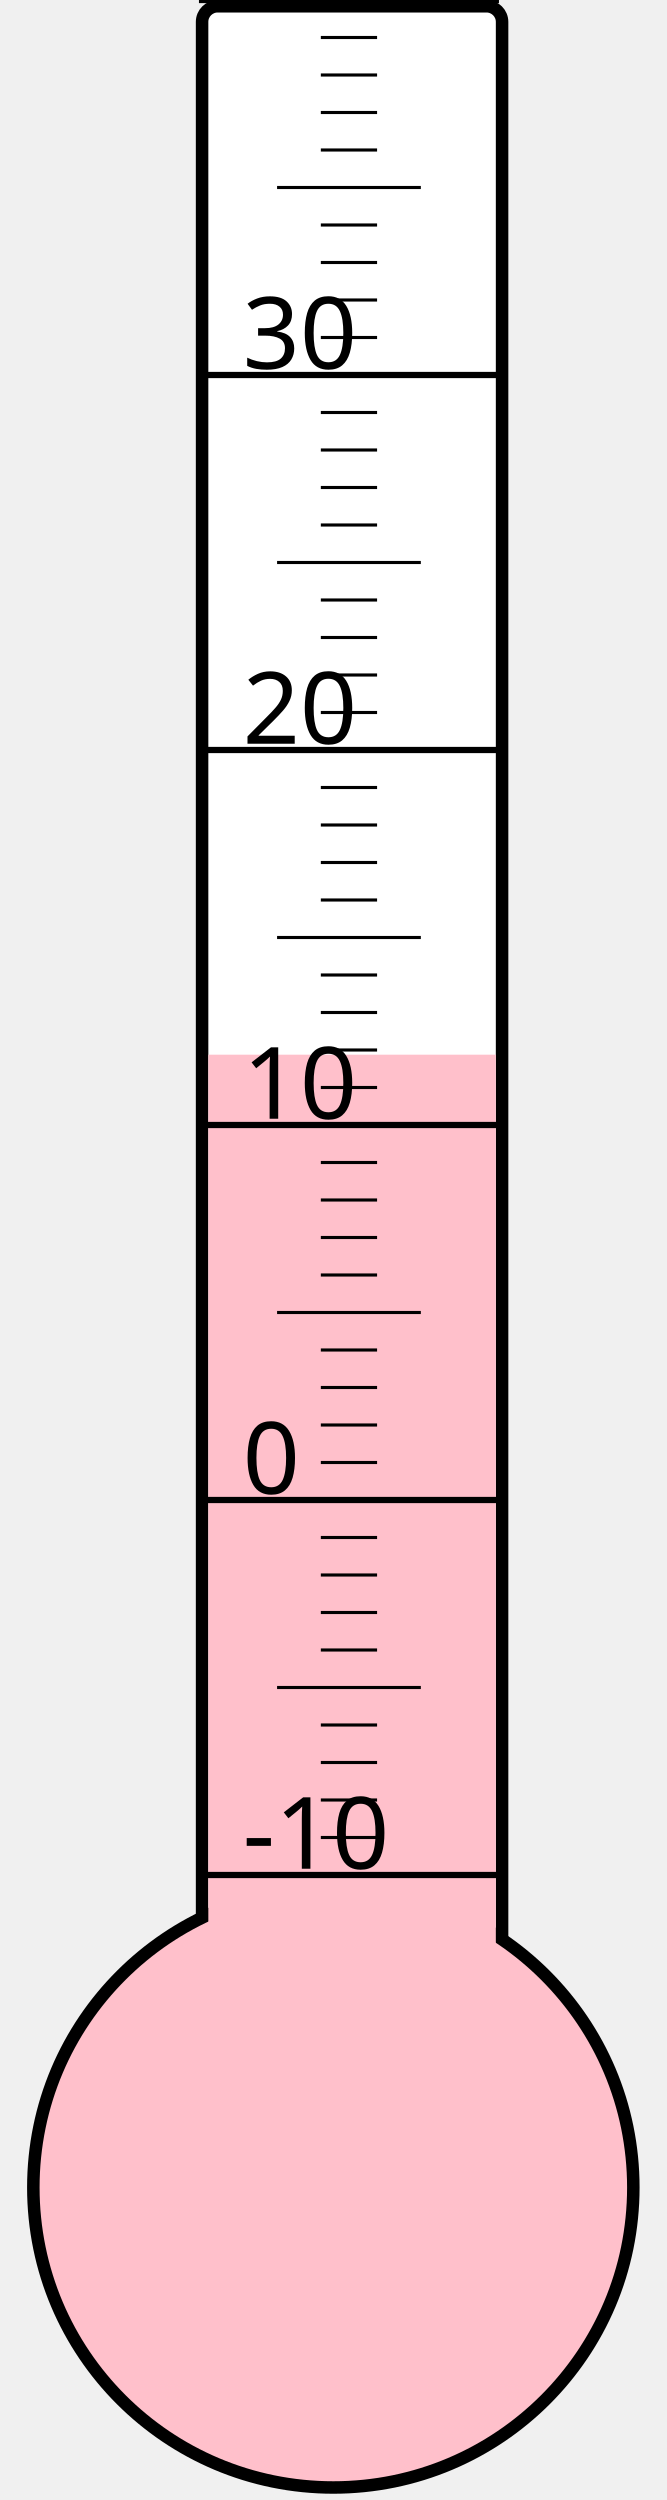
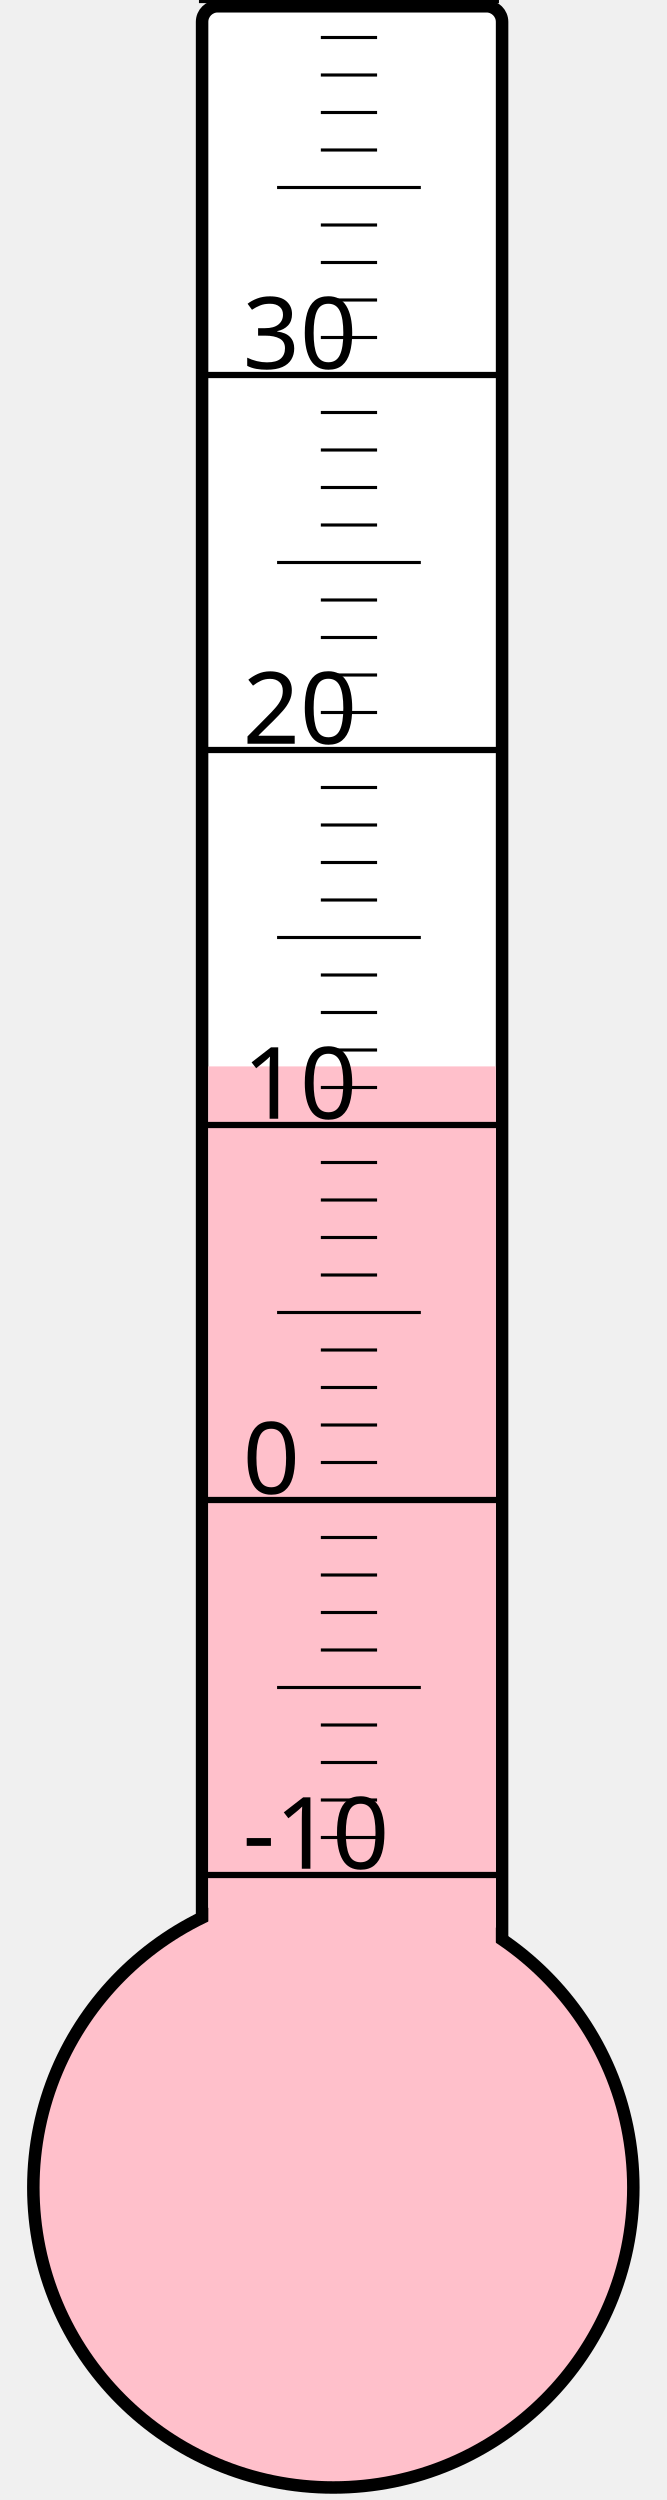
<svg xmlns="http://www.w3.org/2000/svg" width="40px" height="150px" viewBox="0 0 200 800">
  <rect width="200" height="800" x="0" y="0" style="fill: #ffffeb; fill-opacity: 0;" />
  <rect width="96" height="680" x="58" y="2" rx="5" ry="5" style="fill: white; fill-opacity: 1; stroke: black; stroke-width: 4;" />
  <circle cx="100" cy="700" r="96" style="fill: pink; stroke: black; stroke-width: 4;" />
-   <rect width="92" height="362.5" x="60" y="337.5" style="fill: pink; fill-opacity: 1; stroke-width: 0;" />
+   <rect width="92" height="358.75" x="60" y="341.25" style="fill: pink; fill-opacity: 1; stroke-width: 0;" />
  <text x="71" y="598" style="font-family: sans-serif; font-size: 24pt;">-10</text>
  <text x="71" y="478" style="font-family: sans-serif; font-size: 24pt;">0</text>
  <text x="71" y="358" style="font-family: sans-serif; font-size: 24pt;">10</text>
  <text x="71" y="238" style="font-family: sans-serif; font-size: 24pt;">20</text>
  <text x="71" y="118" style="font-family: sans-serif; font-size: 24pt;">30</text>
  <g style="stroke: black;">
    <line x1="57" y1="600" x2="153" y2="600" style="stroke-width: 2;" />
    <line x1="96" y1="588" x2="114" y2="588" style="stroke-width: 1;" />
    <line x1="96" y1="576" x2="114" y2="576" style="stroke-width: 1;" />
    <line x1="96" y1="564" x2="114" y2="564" style="stroke-width: 1;" />
    <line x1="96" y1="552" x2="114" y2="552" style="stroke-width: 1;" />
    <line x1="82" y1="540" x2="128" y2="540" style="stroke-width: 1;" />
    <line x1="96" y1="528" x2="114" y2="528" style="stroke-width: 1;" />
    <line x1="96" y1="516" x2="114" y2="516" style="stroke-width: 1;" />
    <line x1="96" y1="504" x2="114" y2="504" style="stroke-width: 1;" />
    <line x1="96" y1="492" x2="114" y2="492" style="stroke-width: 1;" />
    <line x1="57" y1="480" x2="153" y2="480" style="stroke-width: 2;" />
    <line x1="96" y1="468" x2="114" y2="468" style="stroke-width: 1;" />
    <line x1="96" y1="456" x2="114" y2="456" style="stroke-width: 1;" />
    <line x1="96" y1="444" x2="114" y2="444" style="stroke-width: 1;" />
    <line x1="96" y1="432" x2="114" y2="432" style="stroke-width: 1;" />
    <line x1="82" y1="420" x2="128" y2="420" style="stroke-width: 1;" />
    <line x1="96" y1="408" x2="114" y2="408" style="stroke-width: 1;" />
    <line x1="96" y1="396" x2="114" y2="396" style="stroke-width: 1;" />
    <line x1="96" y1="384" x2="114" y2="384" style="stroke-width: 1;" />
    <line x1="96" y1="372" x2="114" y2="372" style="stroke-width: 1;" />
    <line x1="57" y1="360" x2="153" y2="360" style="stroke-width: 2;" />
    <line x1="96" y1="348" x2="114" y2="348" style="stroke-width: 1;" />
    <line x1="96" y1="336" x2="114" y2="336" style="stroke-width: 1;" />
    <line x1="96" y1="324" x2="114" y2="324" style="stroke-width: 1;" />
    <line x1="96" y1="312" x2="114" y2="312" style="stroke-width: 1;" />
    <line x1="82" y1="300" x2="128" y2="300" style="stroke-width: 1;" />
    <line x1="96" y1="288" x2="114" y2="288" style="stroke-width: 1;" />
    <line x1="96" y1="276" x2="114" y2="276" style="stroke-width: 1;" />
    <line x1="96" y1="264" x2="114" y2="264" style="stroke-width: 1;" />
    <line x1="96" y1="252" x2="114" y2="252" style="stroke-width: 1;" />
    <line x1="57" y1="240" x2="153" y2="240" style="stroke-width: 2;" />
    <line x1="96" y1="228" x2="114" y2="228" style="stroke-width: 1;" />
    <line x1="96" y1="216" x2="114" y2="216" style="stroke-width: 1;" />
    <line x1="96" y1="204" x2="114" y2="204" style="stroke-width: 1;" />
    <line x1="96" y1="192" x2="114" y2="192" style="stroke-width: 1;" />
    <line x1="82" y1="180" x2="128" y2="180" style="stroke-width: 1;" />
    <line x1="96" y1="168" x2="114" y2="168" style="stroke-width: 1;" />
    <line x1="96" y1="156" x2="114" y2="156" style="stroke-width: 1;" />
    <line x1="96" y1="144" x2="114" y2="144" style="stroke-width: 1;" />
    <line x1="96" y1="132" x2="114" y2="132" style="stroke-width: 1;" />
    <line x1="57" y1="120" x2="153" y2="120" style="stroke-width: 2;" />
    <line x1="96" y1="108" x2="114" y2="108" style="stroke-width: 1;" />
    <line x1="96" y1="96" x2="114" y2="96" style="stroke-width: 1;" />
    <line x1="96" y1="84" x2="114" y2="84" style="stroke-width: 1;" />
    <line x1="96" y1="72" x2="114" y2="72" style="stroke-width: 1;" />
    <line x1="82" y1="60" x2="128" y2="60" style="stroke-width: 1;" />
    <line x1="96" y1="48" x2="114" y2="48" style="stroke-width: 1;" />
    <line x1="96" y1="36" x2="114" y2="36" style="stroke-width: 1;" />
    <line x1="96" y1="24" x2="114" y2="24" style="stroke-width: 1;" />
    <line x1="96" y1="12" x2="114" y2="12" style="stroke-width: 1;" />
    <line x1="57" y1="0" x2="153" y2="0" style="stroke-width: 2;" />
  </g>
</svg>
